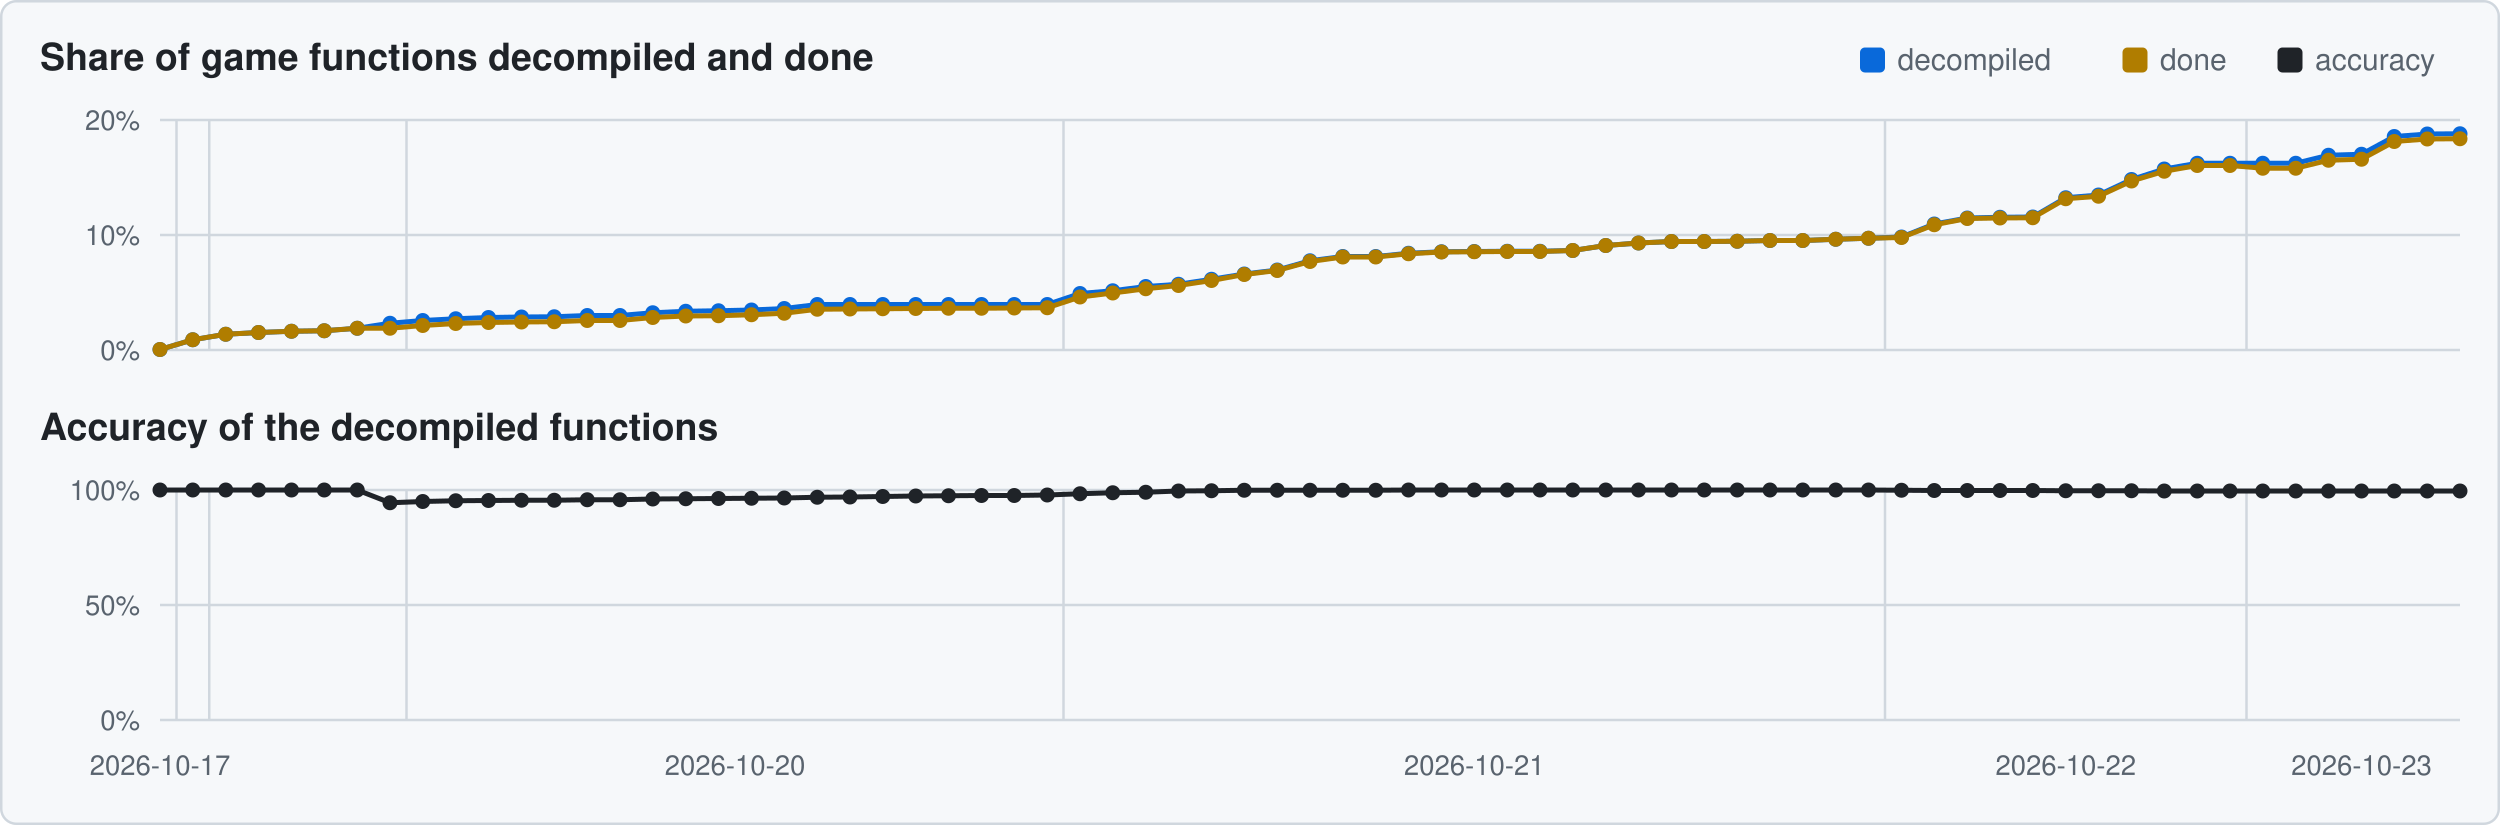
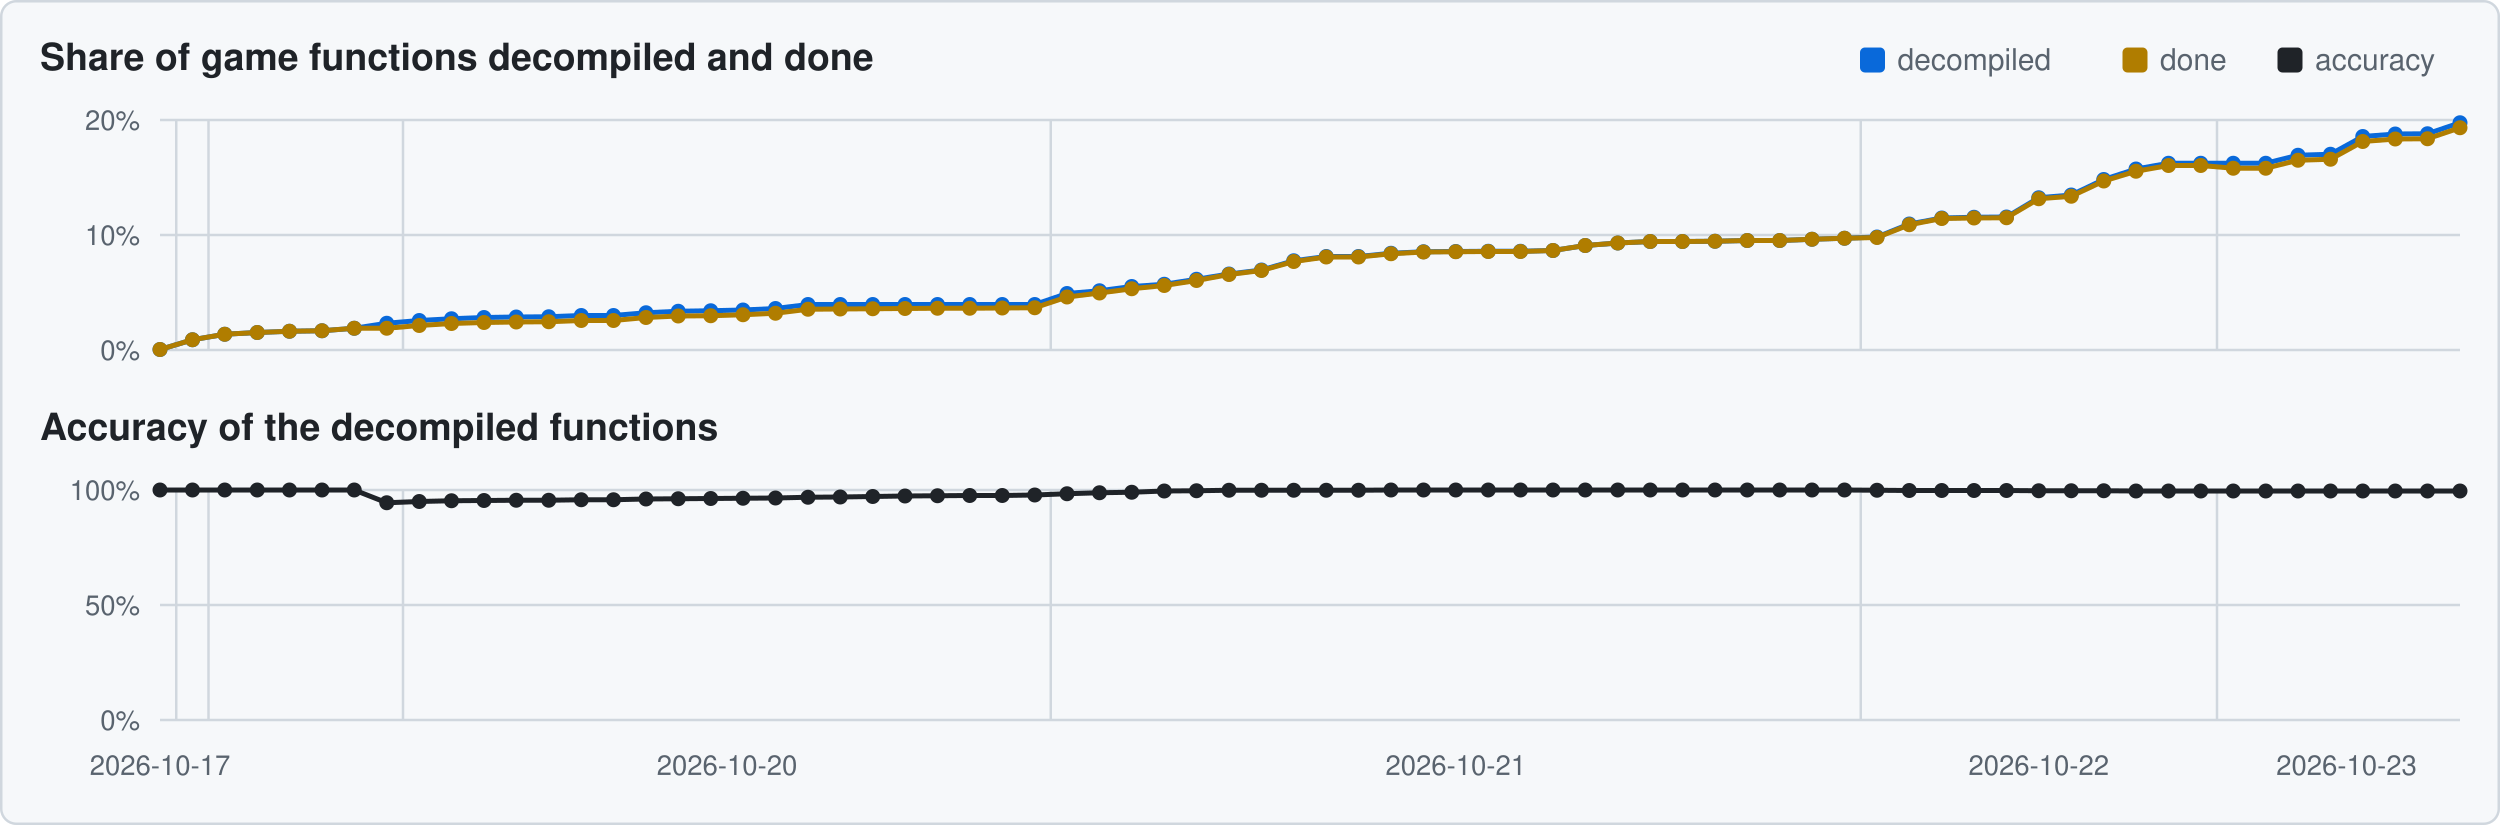
<svg xmlns="http://www.w3.org/2000/svg" viewBox="0 0 1000 330" width="1000" height="330">
  <rect x="0.5" y="0.5" width="999" height="329" rx="6" fill="#f6f8fa" stroke="#d0d7de" />
  <text x="16" y="28" font-family="Segoe UI,Helvetica,Arial,sans-serif" font-size="15" font-weight="600" fill="#1f2328">Share of game functions decompiled and done</text>
  <text x="16" y="176" font-family="Segoe UI,Helvetica,Arial,sans-serif" font-size="15" font-weight="600" fill="#1f2328">Accuracy of the decompiled functions</text>
  <rect x="911" y="19" width="10" height="10" rx="2" fill="#1f2328" />
  <text x="926" y="28" font-family="Segoe UI,Helvetica,Arial,sans-serif" font-size="12" fill="#59636e">accuracy</text>
  <rect x="849" y="19" width="10" height="10" rx="2" fill="#b07d00" />
  <text x="864" y="28" font-family="Segoe UI,Helvetica,Arial,sans-serif" font-size="12" fill="#59636e">done</text>
  <rect x="744" y="19" width="10" height="10" rx="2" fill="#0969da" />
  <text x="759" y="28" font-family="Segoe UI,Helvetica,Arial,sans-serif" font-size="12" fill="#59636e">decompiled</text>
  <line x1="64" y1="140.0" x2="984" y2="140.0" stroke="#d0d7de" stroke-width="1" />
  <text x="56" y="144.0" text-anchor="end" font-family="Segoe UI,Helvetica,Arial,sans-serif" font-size="11" fill="#59636e">0%</text>
  <line x1="64" y1="94.0" x2="984" y2="94.0" stroke="#d0d7de" stroke-width="1" />
  <text x="56" y="98.0" text-anchor="end" font-family="Segoe UI,Helvetica,Arial,sans-serif" font-size="11" fill="#59636e">10%</text>
  <line x1="64" y1="48.0" x2="984" y2="48.0" stroke="#d0d7de" stroke-width="1" />
  <text x="56" y="52.0" text-anchor="end" font-family="Segoe UI,Helvetica,Arial,sans-serif" font-size="11" fill="#59636e">20%</text>
-   <line x1="70.6" y1="48" x2="70.6" y2="140" stroke="#d0d7de" stroke-width="1" />
-   <line x1="83.7" y1="48" x2="83.7" y2="140" stroke="#d0d7de" stroke-width="1" />
-   <line x1="162.6" y1="48" x2="162.6" y2="140" stroke="#d0d7de" stroke-width="1" />
-   <line x1="425.4" y1="48" x2="425.4" y2="140" stroke="#d0d7de" stroke-width="1" />
-   <line x1="754.0" y1="48" x2="754.0" y2="140" stroke="#d0d7de" stroke-width="1" />
-   <line x1="898.6" y1="48" x2="898.6" y2="140" stroke="#d0d7de" stroke-width="1" />
-   <polyline points="64.0,139.8 77.1,135.9 90.3,133.7 103.4,133.0 116.6,132.5 129.7,132.3 142.9,131.3 156.0,129.3 169.1,128.2 182.3,127.5 195.4,127.0 208.6,126.8 221.7,126.7 234.9,126.2 248.0,126.2 261.1,125.1 274.3,124.5 287.4,124.3 300.6,124.0 313.7,123.4 326.9,121.8 340.0,121.8 353.1,121.8 366.3,121.8 379.4,121.8 392.6,121.8 405.7,121.8 418.9,121.8 432.0,117.4 445.1,116.3 458.3,114.6 471.4,113.7 484.6,111.7 497.7,109.6 510.9,108.0 524.0,104.3 537.1,102.6 550.3,102.6 563.4,101.3 576.6,100.7 589.7,100.6 602.9,100.5 616.0,100.5 629.1,100.2 642.3,98.2 655.4,97.2 668.6,96.6 681.7,96.6 694.9,96.5 708.0,96.2 721.1,96.2 734.3,95.7 747.4,95.3 760.6,94.8 773.7,89.6 786.9,87.2 800.0,86.9 813.1,86.8 826.3,79.1 839.4,78.0 852.6,71.8 865.7,67.6 878.9,65.3 892.0,65.3 905.1,65.3 918.3,65.3 931.4,62.1 944.6,61.7 957.7,54.6 970.9,53.6 984.0,53.5" fill="none" stroke="#0969da" stroke-width="2" />
+   <line x1="70.5" y1="48" x2="70.5" y2="140" stroke="#d0d7de" stroke-width="1" />
+   <line x1="83.4" y1="48" x2="83.4" y2="140" stroke="#d0d7de" stroke-width="1" />
+   <line x1="161.2" y1="48" x2="161.2" y2="140" stroke="#d0d7de" stroke-width="1" />
+   <line x1="420.3" y1="48" x2="420.3" y2="140" stroke="#d0d7de" stroke-width="1" />
+   <line x1="744.3" y1="48" x2="744.3" y2="140" stroke="#d0d7de" stroke-width="1" />
+   <line x1="886.8" y1="48" x2="886.8" y2="140" stroke="#d0d7de" stroke-width="1" />
+   <polyline points="64.0,139.8 77.0,135.9 89.9,133.7 102.9,133.0 115.8,132.5 128.8,132.3 141.7,131.3 154.7,129.3 167.7,128.2 180.6,127.5 193.6,127.0 206.5,126.8 219.5,126.7 232.5,126.2 245.4,126.2 258.4,125.1 271.3,124.5 284.3,124.3 297.2,124.0 310.2,123.4 323.2,121.8 336.1,121.8 349.1,121.8 362.0,121.8 375.0,121.8 387.9,121.8 400.9,121.8 413.9,121.8 426.8,117.4 439.8,116.3 452.7,114.6 465.7,113.7 478.6,111.7 491.6,109.6 504.6,108.0 517.5,104.3 530.5,102.6 543.4,102.6 556.4,101.3 569.4,100.7 582.3,100.6 595.3,100.5 608.2,100.5 621.2,100.2 634.1,98.2 647.1,97.2 660.1,96.6 673.0,96.6 686.0,96.5 698.9,96.2 711.9,96.2 724.8,95.7 737.8,95.3 750.8,94.8 763.7,89.6 776.7,87.2 789.6,86.9 802.6,86.8 815.5,79.1 828.5,78.0 841.5,71.8 854.4,67.6 867.4,65.3 880.3,65.3 893.3,65.3 906.3,65.3 919.2,62.1 932.2,61.7 945.1,54.6 958.1,53.6 971.0,53.5 984.0,49.1" fill="none" stroke="#0969da" stroke-width="2" />
  <circle cx="64.0" cy="139.8" r="3.0" fill="#0969da" />
-   <circle cx="77.1" cy="135.9" r="3.0" fill="#0969da" />
-   <circle cx="90.3" cy="133.7" r="3.0" fill="#0969da" />
-   <circle cx="103.4" cy="133.0" r="3.0" fill="#0969da" />
-   <circle cx="116.6" cy="132.5" r="3.0" fill="#0969da" />
-   <circle cx="129.7" cy="132.3" r="3.0" fill="#0969da" />
-   <circle cx="142.9" cy="131.3" r="3.0" fill="#0969da" />
-   <circle cx="156.0" cy="129.3" r="3.0" fill="#0969da" />
-   <circle cx="169.1" cy="128.2" r="3.0" fill="#0969da" />
-   <circle cx="182.3" cy="127.5" r="3.0" fill="#0969da" />
-   <circle cx="195.4" cy="127.0" r="3.0" fill="#0969da" />
-   <circle cx="208.6" cy="126.8" r="3.0" fill="#0969da" />
-   <circle cx="221.7" cy="126.7" r="3.0" fill="#0969da" />
-   <circle cx="234.9" cy="126.2" r="3.0" fill="#0969da" />
-   <circle cx="248.0" cy="126.2" r="3.0" fill="#0969da" />
-   <circle cx="261.1" cy="125.1" r="3.0" fill="#0969da" />
-   <circle cx="274.3" cy="124.5" r="3.0" fill="#0969da" />
-   <circle cx="287.4" cy="124.3" r="3.0" fill="#0969da" />
-   <circle cx="300.6" cy="124.0" r="3.0" fill="#0969da" />
-   <circle cx="313.7" cy="123.4" r="3.0" fill="#0969da" />
-   <circle cx="326.9" cy="121.8" r="3.0" fill="#0969da" />
-   <circle cx="340.0" cy="121.8" r="3.0" fill="#0969da" />
-   <circle cx="353.1" cy="121.8" r="3.0" fill="#0969da" />
-   <circle cx="366.3" cy="121.8" r="3.0" fill="#0969da" />
-   <circle cx="379.4" cy="121.8" r="3.0" fill="#0969da" />
-   <circle cx="392.6" cy="121.8" r="3.0" fill="#0969da" />
-   <circle cx="405.7" cy="121.8" r="3.0" fill="#0969da" />
-   <circle cx="418.9" cy="121.8" r="3.0" fill="#0969da" />
-   <circle cx="432.0" cy="117.4" r="3.0" fill="#0969da" />
-   <circle cx="445.1" cy="116.3" r="3.0" fill="#0969da" />
-   <circle cx="458.3" cy="114.6" r="3.0" fill="#0969da" />
-   <circle cx="471.4" cy="113.7" r="3.0" fill="#0969da" />
-   <circle cx="484.6" cy="111.7" r="3.0" fill="#0969da" />
-   <circle cx="497.7" cy="109.6" r="3.0" fill="#0969da" />
-   <circle cx="510.9" cy="108.0" r="3.0" fill="#0969da" />
-   <circle cx="524.0" cy="104.3" r="3.0" fill="#0969da" />
-   <circle cx="537.1" cy="102.6" r="3.0" fill="#0969da" />
-   <circle cx="550.3" cy="102.6" r="3.0" fill="#0969da" />
-   <circle cx="563.4" cy="101.3" r="3.0" fill="#0969da" />
-   <circle cx="576.6" cy="100.7" r="3.0" fill="#0969da" />
-   <circle cx="589.7" cy="100.6" r="3.0" fill="#0969da" />
-   <circle cx="602.9" cy="100.5" r="3.0" fill="#0969da" />
-   <circle cx="616.0" cy="100.5" r="3.0" fill="#0969da" />
-   <circle cx="629.1" cy="100.2" r="3.0" fill="#0969da" />
-   <circle cx="642.3" cy="98.2" r="3.0" fill="#0969da" />
-   <circle cx="655.4" cy="97.2" r="3.0" fill="#0969da" />
-   <circle cx="668.6" cy="96.6" r="3.0" fill="#0969da" />
-   <circle cx="681.7" cy="96.6" r="3.0" fill="#0969da" />
-   <circle cx="694.9" cy="96.5" r="3.0" fill="#0969da" />
-   <circle cx="708.0" cy="96.2" r="3.0" fill="#0969da" />
-   <circle cx="721.1" cy="96.2" r="3.0" fill="#0969da" />
-   <circle cx="734.3" cy="95.7" r="3.0" fill="#0969da" />
-   <circle cx="747.4" cy="95.3" r="3.0" fill="#0969da" />
-   <circle cx="760.6" cy="94.8" r="3.0" fill="#0969da" />
-   <circle cx="773.7" cy="89.6" r="3.0" fill="#0969da" />
-   <circle cx="786.9" cy="87.2" r="3.0" fill="#0969da" />
-   <circle cx="800.0" cy="86.9" r="3.0" fill="#0969da" />
-   <circle cx="813.1" cy="86.8" r="3.0" fill="#0969da" />
-   <circle cx="826.3" cy="79.1" r="3.0" fill="#0969da" />
-   <circle cx="839.4" cy="78.0" r="3.0" fill="#0969da" />
-   <circle cx="852.6" cy="71.8" r="3.0" fill="#0969da" />
-   <circle cx="865.7" cy="67.6" r="3.0" fill="#0969da" />
-   <circle cx="878.9" cy="65.3" r="3.0" fill="#0969da" />
-   <circle cx="892.0" cy="65.3" r="3.0" fill="#0969da" />
-   <circle cx="905.1" cy="65.3" r="3.0" fill="#0969da" />
-   <circle cx="918.3" cy="65.3" r="3.0" fill="#0969da" />
-   <circle cx="931.4" cy="62.1" r="3.0" fill="#0969da" />
-   <circle cx="944.6" cy="61.7" r="3.0" fill="#0969da" />
-   <circle cx="957.7" cy="54.6" r="3.0" fill="#0969da" />
-   <circle cx="970.9" cy="53.6" r="3.0" fill="#0969da" />
-   <circle cx="984.0" cy="53.5" r="3.0" fill="#0969da" />
-   <polyline points="64.0,139.8 77.1,135.9 90.3,133.7 103.4,133.0 116.6,132.5 129.7,132.3 142.9,131.3 156.0,131.3 169.1,130.2 182.3,129.4 195.4,129.0 208.6,128.8 221.7,128.7 234.9,128.2 248.0,128.2 261.1,127.0 274.3,126.4 287.4,126.3 300.6,125.9 313.7,125.3 326.9,123.7 340.0,123.6 353.1,123.5 366.3,123.4 379.4,123.3 392.6,123.3 405.7,123.2 418.9,123.1 432.0,118.8 445.1,117.2 458.3,115.5 471.4,114.2 484.6,112.2 497.7,109.8 510.9,108.2 524.0,104.6 537.1,102.8 550.3,102.8 563.4,101.5 576.6,100.8 589.7,100.7 602.9,100.6 616.0,100.6 629.1,100.2 642.3,98.2 655.4,97.2 668.6,96.6 681.7,96.6 694.9,96.5 708.0,96.2 721.1,96.2 734.3,95.7 747.4,95.3 760.6,95.0 773.7,89.9 786.9,87.4 800.0,87.2 813.1,87.1 826.3,79.5 839.4,78.5 852.6,72.4 865.7,68.5 878.9,66.2 892.0,66.2 905.1,67.3 918.3,67.3 931.4,64.1 944.6,63.7 957.7,56.6 970.9,55.6 984.0,55.5" fill="none" stroke="#b07d00" stroke-width="2" />
+   <circle cx="77.0" cy="135.9" r="3.0" fill="#0969da" />
+   <circle cx="89.9" cy="133.7" r="3.0" fill="#0969da" />
+   <circle cx="102.9" cy="133.0" r="3.0" fill="#0969da" />
+   <circle cx="115.8" cy="132.5" r="3.0" fill="#0969da" />
+   <circle cx="128.8" cy="132.3" r="3.0" fill="#0969da" />
+   <circle cx="141.7" cy="131.3" r="3.0" fill="#0969da" />
+   <circle cx="154.7" cy="129.3" r="3.0" fill="#0969da" />
+   <circle cx="167.7" cy="128.2" r="3.0" fill="#0969da" />
+   <circle cx="180.6" cy="127.5" r="3.0" fill="#0969da" />
+   <circle cx="193.6" cy="127.0" r="3.0" fill="#0969da" />
+   <circle cx="206.5" cy="126.8" r="3.0" fill="#0969da" />
+   <circle cx="219.5" cy="126.7" r="3.0" fill="#0969da" />
+   <circle cx="232.5" cy="126.2" r="3.0" fill="#0969da" />
+   <circle cx="245.4" cy="126.2" r="3.0" fill="#0969da" />
+   <circle cx="258.4" cy="125.1" r="3.0" fill="#0969da" />
+   <circle cx="271.3" cy="124.5" r="3.0" fill="#0969da" />
+   <circle cx="284.3" cy="124.3" r="3.0" fill="#0969da" />
+   <circle cx="297.2" cy="124.0" r="3.0" fill="#0969da" />
+   <circle cx="310.2" cy="123.4" r="3.0" fill="#0969da" />
+   <circle cx="323.2" cy="121.8" r="3.0" fill="#0969da" />
+   <circle cx="336.1" cy="121.8" r="3.0" fill="#0969da" />
+   <circle cx="349.1" cy="121.8" r="3.0" fill="#0969da" />
+   <circle cx="362.0" cy="121.8" r="3.0" fill="#0969da" />
+   <circle cx="375.0" cy="121.8" r="3.0" fill="#0969da" />
+   <circle cx="387.9" cy="121.8" r="3.0" fill="#0969da" />
+   <circle cx="400.9" cy="121.8" r="3.0" fill="#0969da" />
+   <circle cx="413.9" cy="121.8" r="3.0" fill="#0969da" />
+   <circle cx="426.8" cy="117.4" r="3.0" fill="#0969da" />
+   <circle cx="439.8" cy="116.3" r="3.0" fill="#0969da" />
+   <circle cx="452.7" cy="114.6" r="3.0" fill="#0969da" />
+   <circle cx="465.7" cy="113.7" r="3.0" fill="#0969da" />
+   <circle cx="478.6" cy="111.7" r="3.0" fill="#0969da" />
+   <circle cx="491.6" cy="109.6" r="3.0" fill="#0969da" />
+   <circle cx="504.6" cy="108.0" r="3.0" fill="#0969da" />
+   <circle cx="517.5" cy="104.3" r="3.0" fill="#0969da" />
+   <circle cx="530.5" cy="102.6" r="3.0" fill="#0969da" />
+   <circle cx="543.4" cy="102.6" r="3.0" fill="#0969da" />
+   <circle cx="556.4" cy="101.3" r="3.0" fill="#0969da" />
+   <circle cx="569.4" cy="100.7" r="3.0" fill="#0969da" />
+   <circle cx="582.3" cy="100.6" r="3.0" fill="#0969da" />
+   <circle cx="595.3" cy="100.5" r="3.0" fill="#0969da" />
+   <circle cx="608.2" cy="100.5" r="3.0" fill="#0969da" />
+   <circle cx="621.2" cy="100.2" r="3.0" fill="#0969da" />
+   <circle cx="634.1" cy="98.2" r="3.0" fill="#0969da" />
+   <circle cx="647.1" cy="97.2" r="3.0" fill="#0969da" />
+   <circle cx="660.1" cy="96.6" r="3.0" fill="#0969da" />
+   <circle cx="673.0" cy="96.6" r="3.0" fill="#0969da" />
+   <circle cx="686.0" cy="96.5" r="3.0" fill="#0969da" />
+   <circle cx="698.9" cy="96.2" r="3.0" fill="#0969da" />
+   <circle cx="711.9" cy="96.2" r="3.0" fill="#0969da" />
+   <circle cx="724.8" cy="95.7" r="3.0" fill="#0969da" />
+   <circle cx="737.8" cy="95.3" r="3.0" fill="#0969da" />
+   <circle cx="750.8" cy="94.8" r="3.0" fill="#0969da" />
+   <circle cx="763.7" cy="89.6" r="3.0" fill="#0969da" />
+   <circle cx="776.7" cy="87.2" r="3.0" fill="#0969da" />
+   <circle cx="789.6" cy="86.9" r="3.0" fill="#0969da" />
+   <circle cx="802.6" cy="86.8" r="3.0" fill="#0969da" />
+   <circle cx="815.5" cy="79.1" r="3.0" fill="#0969da" />
+   <circle cx="828.5" cy="78.0" r="3.0" fill="#0969da" />
+   <circle cx="841.5" cy="71.8" r="3.0" fill="#0969da" />
+   <circle cx="854.4" cy="67.6" r="3.0" fill="#0969da" />
+   <circle cx="867.4" cy="65.3" r="3.0" fill="#0969da" />
+   <circle cx="880.3" cy="65.3" r="3.0" fill="#0969da" />
+   <circle cx="893.3" cy="65.3" r="3.0" fill="#0969da" />
+   <circle cx="906.3" cy="65.3" r="3.0" fill="#0969da" />
+   <circle cx="919.2" cy="62.1" r="3.0" fill="#0969da" />
+   <circle cx="932.2" cy="61.7" r="3.0" fill="#0969da" />
+   <circle cx="945.1" cy="54.6" r="3.0" fill="#0969da" />
+   <circle cx="958.1" cy="53.6" r="3.0" fill="#0969da" />
+   <circle cx="971.0" cy="53.5" r="3.0" fill="#0969da" />
+   <circle cx="984.0" cy="49.1" r="3.0" fill="#0969da" />
+   <polyline points="64.0,139.8 77.0,135.9 89.9,133.7 102.9,133.0 115.8,132.5 128.8,132.3 141.7,131.3 154.7,131.3 167.7,130.2 180.6,129.4 193.6,129.0 206.5,128.8 219.5,128.7 232.5,128.2 245.4,128.2 258.4,127.0 271.3,126.4 284.3,126.3 297.2,125.9 310.2,125.3 323.2,123.7 336.1,123.6 349.1,123.5 362.0,123.4 375.0,123.3 387.9,123.3 400.9,123.2 413.9,123.1 426.8,118.8 439.8,117.2 452.7,115.5 465.7,114.2 478.6,112.2 491.6,109.8 504.6,108.2 517.5,104.6 530.5,102.8 543.4,102.8 556.4,101.5 569.4,100.8 582.3,100.7 595.3,100.6 608.2,100.6 621.2,100.2 634.1,98.2 647.1,97.2 660.1,96.6 673.0,96.6 686.0,96.5 698.9,96.2 711.9,96.2 724.8,95.7 737.8,95.3 750.8,95.0 763.7,89.9 776.7,87.4 789.6,87.2 802.6,87.1 815.5,79.5 828.5,78.5 841.5,72.4 854.4,68.5 867.4,66.2 880.3,66.2 893.3,67.3 906.3,67.3 919.2,64.1 932.2,63.7 945.1,56.6 958.1,55.6 971.0,55.5 984.0,51.1" fill="none" stroke="#b07d00" stroke-width="2" />
  <circle cx="64.0" cy="139.8" r="3.0" fill="#b07d00" />
-   <circle cx="77.1" cy="135.9" r="3.0" fill="#b07d00" />
-   <circle cx="90.3" cy="133.7" r="3.0" fill="#b07d00" />
-   <circle cx="103.4" cy="133.0" r="3.0" fill="#b07d00" />
-   <circle cx="116.6" cy="132.5" r="3.0" fill="#b07d00" />
-   <circle cx="129.7" cy="132.3" r="3.0" fill="#b07d00" />
-   <circle cx="142.9" cy="131.3" r="3.0" fill="#b07d00" />
-   <circle cx="156.0" cy="131.3" r="3.0" fill="#b07d00" />
-   <circle cx="169.1" cy="130.2" r="3.0" fill="#b07d00" />
-   <circle cx="182.3" cy="129.4" r="3.0" fill="#b07d00" />
-   <circle cx="195.4" cy="129.0" r="3.0" fill="#b07d00" />
-   <circle cx="208.6" cy="128.8" r="3.0" fill="#b07d00" />
-   <circle cx="221.7" cy="128.7" r="3.0" fill="#b07d00" />
-   <circle cx="234.9" cy="128.2" r="3.0" fill="#b07d00" />
-   <circle cx="248.0" cy="128.2" r="3.0" fill="#b07d00" />
-   <circle cx="261.1" cy="127.0" r="3.0" fill="#b07d00" />
-   <circle cx="274.3" cy="126.4" r="3.0" fill="#b07d00" />
-   <circle cx="287.4" cy="126.3" r="3.0" fill="#b07d00" />
-   <circle cx="300.6" cy="125.9" r="3.0" fill="#b07d00" />
-   <circle cx="313.7" cy="125.3" r="3.0" fill="#b07d00" />
-   <circle cx="326.9" cy="123.7" r="3.0" fill="#b07d00" />
-   <circle cx="340.0" cy="123.6" r="3.0" fill="#b07d00" />
-   <circle cx="353.1" cy="123.5" r="3.0" fill="#b07d00" />
-   <circle cx="366.3" cy="123.4" r="3.0" fill="#b07d00" />
-   <circle cx="379.4" cy="123.3" r="3.0" fill="#b07d00" />
-   <circle cx="392.6" cy="123.3" r="3.0" fill="#b07d00" />
-   <circle cx="405.7" cy="123.2" r="3.0" fill="#b07d00" />
-   <circle cx="418.9" cy="123.1" r="3.0" fill="#b07d00" />
-   <circle cx="432.0" cy="118.8" r="3.0" fill="#b07d00" />
-   <circle cx="445.1" cy="117.2" r="3.0" fill="#b07d00" />
-   <circle cx="458.3" cy="115.5" r="3.0" fill="#b07d00" />
-   <circle cx="471.4" cy="114.2" r="3.0" fill="#b07d00" />
-   <circle cx="484.6" cy="112.2" r="3.0" fill="#b07d00" />
-   <circle cx="497.7" cy="109.8" r="3.0" fill="#b07d00" />
-   <circle cx="510.9" cy="108.2" r="3.0" fill="#b07d00" />
-   <circle cx="524.0" cy="104.6" r="3.0" fill="#b07d00" />
-   <circle cx="537.1" cy="102.8" r="3.0" fill="#b07d00" />
-   <circle cx="550.3" cy="102.8" r="3.0" fill="#b07d00" />
-   <circle cx="563.4" cy="101.5" r="3.0" fill="#b07d00" />
-   <circle cx="576.6" cy="100.8" r="3.0" fill="#b07d00" />
-   <circle cx="589.7" cy="100.7" r="3.0" fill="#b07d00" />
-   <circle cx="602.9" cy="100.6" r="3.0" fill="#b07d00" />
-   <circle cx="616.0" cy="100.6" r="3.0" fill="#b07d00" />
-   <circle cx="629.1" cy="100.2" r="3.0" fill="#b07d00" />
-   <circle cx="642.3" cy="98.2" r="3.0" fill="#b07d00" />
-   <circle cx="655.4" cy="97.2" r="3.0" fill="#b07d00" />
-   <circle cx="668.6" cy="96.6" r="3.0" fill="#b07d00" />
-   <circle cx="681.7" cy="96.6" r="3.0" fill="#b07d00" />
-   <circle cx="694.9" cy="96.5" r="3.0" fill="#b07d00" />
-   <circle cx="708.0" cy="96.2" r="3.0" fill="#b07d00" />
-   <circle cx="721.1" cy="96.2" r="3.0" fill="#b07d00" />
-   <circle cx="734.3" cy="95.7" r="3.0" fill="#b07d00" />
-   <circle cx="747.4" cy="95.3" r="3.0" fill="#b07d00" />
-   <circle cx="760.6" cy="95.0" r="3.0" fill="#b07d00" />
-   <circle cx="773.7" cy="89.9" r="3.0" fill="#b07d00" />
-   <circle cx="786.9" cy="87.4" r="3.0" fill="#b07d00" />
-   <circle cx="800.0" cy="87.2" r="3.0" fill="#b07d00" />
-   <circle cx="813.1" cy="87.1" r="3.0" fill="#b07d00" />
-   <circle cx="826.3" cy="79.5" r="3.0" fill="#b07d00" />
-   <circle cx="839.4" cy="78.5" r="3.0" fill="#b07d00" />
-   <circle cx="852.6" cy="72.4" r="3.0" fill="#b07d00" />
-   <circle cx="865.7" cy="68.5" r="3.0" fill="#b07d00" />
-   <circle cx="878.9" cy="66.2" r="3.0" fill="#b07d00" />
-   <circle cx="892.0" cy="66.2" r="3.0" fill="#b07d00" />
-   <circle cx="905.1" cy="67.3" r="3.0" fill="#b07d00" />
-   <circle cx="918.3" cy="67.3" r="3.0" fill="#b07d00" />
-   <circle cx="931.4" cy="64.1" r="3.0" fill="#b07d00" />
-   <circle cx="944.6" cy="63.7" r="3.0" fill="#b07d00" />
-   <circle cx="957.7" cy="56.6" r="3.0" fill="#b07d00" />
-   <circle cx="970.9" cy="55.6" r="3.0" fill="#b07d00" />
-   <circle cx="984.0" cy="55.5" r="3.0" fill="#b07d00" />
+   <circle cx="77.0" cy="135.9" r="3.0" fill="#b07d00" />
+   <circle cx="89.9" cy="133.7" r="3.0" fill="#b07d00" />
+   <circle cx="102.9" cy="133.0" r="3.0" fill="#b07d00" />
+   <circle cx="115.8" cy="132.5" r="3.0" fill="#b07d00" />
+   <circle cx="128.8" cy="132.3" r="3.0" fill="#b07d00" />
+   <circle cx="141.7" cy="131.3" r="3.0" fill="#b07d00" />
+   <circle cx="154.7" cy="131.3" r="3.0" fill="#b07d00" />
+   <circle cx="167.7" cy="130.2" r="3.0" fill="#b07d00" />
+   <circle cx="180.6" cy="129.4" r="3.0" fill="#b07d00" />
+   <circle cx="193.6" cy="129.0" r="3.0" fill="#b07d00" />
+   <circle cx="206.5" cy="128.8" r="3.0" fill="#b07d00" />
+   <circle cx="219.5" cy="128.7" r="3.0" fill="#b07d00" />
+   <circle cx="232.5" cy="128.2" r="3.0" fill="#b07d00" />
+   <circle cx="245.4" cy="128.2" r="3.0" fill="#b07d00" />
+   <circle cx="258.4" cy="127.0" r="3.0" fill="#b07d00" />
+   <circle cx="271.3" cy="126.4" r="3.0" fill="#b07d00" />
+   <circle cx="284.3" cy="126.3" r="3.0" fill="#b07d00" />
+   <circle cx="297.2" cy="125.9" r="3.0" fill="#b07d00" />
+   <circle cx="310.2" cy="125.3" r="3.0" fill="#b07d00" />
+   <circle cx="323.2" cy="123.7" r="3.0" fill="#b07d00" />
+   <circle cx="336.1" cy="123.6" r="3.0" fill="#b07d00" />
+   <circle cx="349.1" cy="123.5" r="3.0" fill="#b07d00" />
+   <circle cx="362.0" cy="123.4" r="3.0" fill="#b07d00" />
+   <circle cx="375.0" cy="123.3" r="3.0" fill="#b07d00" />
+   <circle cx="387.9" cy="123.3" r="3.0" fill="#b07d00" />
+   <circle cx="400.9" cy="123.2" r="3.0" fill="#b07d00" />
+   <circle cx="413.9" cy="123.1" r="3.0" fill="#b07d00" />
+   <circle cx="426.8" cy="118.8" r="3.0" fill="#b07d00" />
+   <circle cx="439.8" cy="117.2" r="3.0" fill="#b07d00" />
+   <circle cx="452.7" cy="115.5" r="3.0" fill="#b07d00" />
+   <circle cx="465.7" cy="114.2" r="3.0" fill="#b07d00" />
+   <circle cx="478.6" cy="112.2" r="3.0" fill="#b07d00" />
+   <circle cx="491.6" cy="109.8" r="3.0" fill="#b07d00" />
+   <circle cx="504.6" cy="108.2" r="3.0" fill="#b07d00" />
+   <circle cx="517.5" cy="104.6" r="3.0" fill="#b07d00" />
+   <circle cx="530.5" cy="102.8" r="3.0" fill="#b07d00" />
+   <circle cx="543.4" cy="102.8" r="3.0" fill="#b07d00" />
+   <circle cx="556.4" cy="101.5" r="3.0" fill="#b07d00" />
+   <circle cx="569.4" cy="100.8" r="3.0" fill="#b07d00" />
+   <circle cx="582.3" cy="100.7" r="3.0" fill="#b07d00" />
+   <circle cx="595.3" cy="100.6" r="3.0" fill="#b07d00" />
+   <circle cx="608.2" cy="100.6" r="3.0" fill="#b07d00" />
+   <circle cx="621.2" cy="100.2" r="3.0" fill="#b07d00" />
+   <circle cx="634.1" cy="98.2" r="3.0" fill="#b07d00" />
+   <circle cx="647.1" cy="97.2" r="3.0" fill="#b07d00" />
+   <circle cx="660.1" cy="96.6" r="3.0" fill="#b07d00" />
+   <circle cx="673.0" cy="96.6" r="3.0" fill="#b07d00" />
+   <circle cx="686.0" cy="96.5" r="3.0" fill="#b07d00" />
+   <circle cx="698.9" cy="96.2" r="3.0" fill="#b07d00" />
+   <circle cx="711.9" cy="96.2" r="3.0" fill="#b07d00" />
+   <circle cx="724.8" cy="95.7" r="3.0" fill="#b07d00" />
+   <circle cx="737.8" cy="95.3" r="3.0" fill="#b07d00" />
+   <circle cx="750.8" cy="95.0" r="3.0" fill="#b07d00" />
+   <circle cx="763.7" cy="89.9" r="3.0" fill="#b07d00" />
+   <circle cx="776.7" cy="87.4" r="3.0" fill="#b07d00" />
+   <circle cx="789.6" cy="87.2" r="3.0" fill="#b07d00" />
+   <circle cx="802.6" cy="87.1" r="3.0" fill="#b07d00" />
+   <circle cx="815.5" cy="79.5" r="3.0" fill="#b07d00" />
+   <circle cx="828.5" cy="78.5" r="3.0" fill="#b07d00" />
+   <circle cx="841.5" cy="72.4" r="3.0" fill="#b07d00" />
+   <circle cx="854.4" cy="68.5" r="3.0" fill="#b07d00" />
+   <circle cx="867.4" cy="66.2" r="3.0" fill="#b07d00" />
+   <circle cx="880.3" cy="66.2" r="3.0" fill="#b07d00" />
+   <circle cx="893.3" cy="67.3" r="3.0" fill="#b07d00" />
+   <circle cx="906.3" cy="67.3" r="3.0" fill="#b07d00" />
+   <circle cx="919.2" cy="64.1" r="3.0" fill="#b07d00" />
+   <circle cx="932.2" cy="63.7" r="3.0" fill="#b07d00" />
+   <circle cx="945.1" cy="56.6" r="3.0" fill="#b07d00" />
+   <circle cx="958.1" cy="55.6" r="3.0" fill="#b07d00" />
+   <circle cx="971.0" cy="55.5" r="3.0" fill="#b07d00" />
+   <circle cx="984.0" cy="51.1" r="3.0" fill="#b07d00" />
  <line x1="64" y1="288.0" x2="984" y2="288.0" stroke="#d0d7de" stroke-width="1" />
  <text x="56" y="292.0" text-anchor="end" font-family="Segoe UI,Helvetica,Arial,sans-serif" font-size="11" fill="#59636e">0%</text>
  <line x1="64" y1="242.0" x2="984" y2="242.0" stroke="#d0d7de" stroke-width="1" />
  <text x="56" y="246.0" text-anchor="end" font-family="Segoe UI,Helvetica,Arial,sans-serif" font-size="11" fill="#59636e">50%</text>
  <line x1="64" y1="196.0" x2="984" y2="196.0" stroke="#d0d7de" stroke-width="1" />
  <text x="56" y="200.0" text-anchor="end" font-family="Segoe UI,Helvetica,Arial,sans-serif" font-size="11" fill="#59636e">100%</text>
-   <line x1="70.6" y1="196" x2="70.6" y2="288" stroke="#d0d7de" stroke-width="1" />
-   <line x1="83.7" y1="196" x2="83.7" y2="288" stroke="#d0d7de" stroke-width="1" />
-   <line x1="162.6" y1="196" x2="162.6" y2="288" stroke="#d0d7de" stroke-width="1" />
-   <line x1="425.4" y1="196" x2="425.4" y2="288" stroke="#d0d7de" stroke-width="1" />
-   <line x1="754.0" y1="196" x2="754.0" y2="288" stroke="#d0d7de" stroke-width="1" />
-   <line x1="898.6" y1="196" x2="898.6" y2="288" stroke="#d0d7de" stroke-width="1" />
-   <polyline points="64.0,196.0 77.1,196.0 90.3,196.0 103.4,196.0 116.6,196.0 129.7,196.0 142.9,196.0 156.0,201.1 169.1,200.6 182.3,200.3 195.4,200.2 208.6,200.1 221.7,200.1 234.9,199.9 248.0,199.9 261.1,199.6 274.3,199.5 287.4,199.4 300.6,199.3 313.7,199.2 326.9,198.9 340.0,198.8 353.1,198.6 366.3,198.4 379.4,198.3 392.6,198.2 405.7,198.2 418.9,198.0 432.0,197.5 445.1,197.1 458.3,196.9 471.4,196.4 484.6,196.3 497.7,196.1 510.9,196.1 524.0,196.1 537.1,196.1 550.3,196.1 563.4,196.0 576.6,196.0 589.7,196.0 602.9,196.0 616.0,196.0 629.1,196.0 642.3,196.0 655.4,196.0 668.6,196.0 681.7,196.0 694.9,196.0 708.0,196.0 721.1,196.0 734.3,196.0 747.4,196.0 760.6,196.1 773.7,196.2 786.9,196.2 800.0,196.2 813.1,196.2 826.3,196.3 839.4,196.3 852.6,196.3 865.7,196.4 878.9,196.4 892.0,196.4 905.1,196.4 918.3,196.4 931.4,196.4 944.6,196.4 957.7,196.4 970.9,196.4 984.0,196.4" fill="none" stroke="#1f2328" stroke-width="2" />
+   <line x1="70.5" y1="196" x2="70.5" y2="288" stroke="#d0d7de" stroke-width="1" />
+   <line x1="83.4" y1="196" x2="83.4" y2="288" stroke="#d0d7de" stroke-width="1" />
+   <line x1="161.2" y1="196" x2="161.2" y2="288" stroke="#d0d7de" stroke-width="1" />
+   <line x1="420.3" y1="196" x2="420.3" y2="288" stroke="#d0d7de" stroke-width="1" />
+   <line x1="744.3" y1="196" x2="744.3" y2="288" stroke="#d0d7de" stroke-width="1" />
+   <line x1="886.8" y1="196" x2="886.8" y2="288" stroke="#d0d7de" stroke-width="1" />
+   <polyline points="64.0,196.0 77.0,196.0 89.9,196.0 102.9,196.0 115.8,196.0 128.8,196.0 141.7,196.0 154.7,201.1 167.7,200.6 180.6,200.3 193.6,200.2 206.5,200.1 219.5,200.1 232.5,199.9 245.4,199.9 258.4,199.6 271.3,199.5 284.3,199.4 297.2,199.3 310.2,199.2 323.2,198.9 336.1,198.8 349.1,198.6 362.0,198.4 375.0,198.3 387.9,198.2 400.9,198.2 413.9,198.0 426.8,197.5 439.8,197.1 452.7,196.9 465.7,196.4 478.6,196.3 491.6,196.1 504.6,196.1 517.5,196.1 530.5,196.1 543.4,196.1 556.4,196.0 569.4,196.0 582.3,196.0 595.3,196.0 608.2,196.0 621.2,196.0 634.1,196.0 647.1,196.0 660.1,196.0 673.0,196.0 686.0,196.0 698.9,196.0 711.9,196.0 724.8,196.0 737.8,196.0 750.8,196.1 763.7,196.2 776.7,196.2 789.6,196.2 802.6,196.2 815.5,196.3 828.5,196.3 841.5,196.3 854.4,196.4 867.4,196.4 880.3,196.4 893.3,196.4 906.3,196.4 919.2,196.4 932.2,196.4 945.1,196.4 958.1,196.4 971.0,196.4 984.0,196.4" fill="none" stroke="#1f2328" stroke-width="2" />
  <circle cx="64.0" cy="196.0" r="3.0" fill="#1f2328" />
-   <circle cx="77.1" cy="196.0" r="3.0" fill="#1f2328" />
-   <circle cx="90.3" cy="196.0" r="3.0" fill="#1f2328" />
-   <circle cx="103.4" cy="196.0" r="3.0" fill="#1f2328" />
-   <circle cx="116.6" cy="196.0" r="3.0" fill="#1f2328" />
-   <circle cx="129.7" cy="196.0" r="3.0" fill="#1f2328" />
-   <circle cx="142.9" cy="196.0" r="3.0" fill="#1f2328" />
-   <circle cx="156.0" cy="201.1" r="3.0" fill="#1f2328" />
-   <circle cx="169.1" cy="200.6" r="3.0" fill="#1f2328" />
-   <circle cx="182.3" cy="200.3" r="3.0" fill="#1f2328" />
-   <circle cx="195.4" cy="200.2" r="3.0" fill="#1f2328" />
-   <circle cx="208.6" cy="200.1" r="3.0" fill="#1f2328" />
-   <circle cx="221.7" cy="200.1" r="3.0" fill="#1f2328" />
-   <circle cx="234.9" cy="199.9" r="3.0" fill="#1f2328" />
-   <circle cx="248.0" cy="199.9" r="3.0" fill="#1f2328" />
-   <circle cx="261.1" cy="199.6" r="3.0" fill="#1f2328" />
-   <circle cx="274.3" cy="199.5" r="3.0" fill="#1f2328" />
-   <circle cx="287.4" cy="199.4" r="3.0" fill="#1f2328" />
-   <circle cx="300.6" cy="199.3" r="3.0" fill="#1f2328" />
-   <circle cx="313.7" cy="199.2" r="3.0" fill="#1f2328" />
-   <circle cx="326.9" cy="198.9" r="3.0" fill="#1f2328" />
-   <circle cx="340.0" cy="198.8" r="3.0" fill="#1f2328" />
-   <circle cx="353.1" cy="198.6" r="3.0" fill="#1f2328" />
-   <circle cx="366.3" cy="198.4" r="3.0" fill="#1f2328" />
-   <circle cx="379.4" cy="198.3" r="3.0" fill="#1f2328" />
-   <circle cx="392.6" cy="198.2" r="3.0" fill="#1f2328" />
-   <circle cx="405.7" cy="198.2" r="3.0" fill="#1f2328" />
-   <circle cx="418.9" cy="198.0" r="3.0" fill="#1f2328" />
-   <circle cx="432.0" cy="197.5" r="3.0" fill="#1f2328" />
-   <circle cx="445.1" cy="197.1" r="3.0" fill="#1f2328" />
-   <circle cx="458.3" cy="196.9" r="3.0" fill="#1f2328" />
-   <circle cx="471.4" cy="196.4" r="3.0" fill="#1f2328" />
-   <circle cx="484.6" cy="196.3" r="3.0" fill="#1f2328" />
-   <circle cx="497.7" cy="196.1" r="3.0" fill="#1f2328" />
-   <circle cx="510.9" cy="196.1" r="3.0" fill="#1f2328" />
-   <circle cx="524.0" cy="196.1" r="3.0" fill="#1f2328" />
-   <circle cx="537.1" cy="196.1" r="3.0" fill="#1f2328" />
-   <circle cx="550.3" cy="196.1" r="3.0" fill="#1f2328" />
-   <circle cx="563.4" cy="196.0" r="3.0" fill="#1f2328" />
-   <circle cx="576.6" cy="196.0" r="3.0" fill="#1f2328" />
-   <circle cx="589.7" cy="196.0" r="3.0" fill="#1f2328" />
-   <circle cx="602.9" cy="196.0" r="3.0" fill="#1f2328" />
-   <circle cx="616.0" cy="196.0" r="3.0" fill="#1f2328" />
-   <circle cx="629.1" cy="196.0" r="3.0" fill="#1f2328" />
-   <circle cx="642.3" cy="196.0" r="3.0" fill="#1f2328" />
-   <circle cx="655.4" cy="196.0" r="3.0" fill="#1f2328" />
-   <circle cx="668.6" cy="196.0" r="3.0" fill="#1f2328" />
-   <circle cx="681.7" cy="196.0" r="3.0" fill="#1f2328" />
-   <circle cx="694.9" cy="196.0" r="3.0" fill="#1f2328" />
-   <circle cx="708.0" cy="196.0" r="3.0" fill="#1f2328" />
-   <circle cx="721.1" cy="196.0" r="3.0" fill="#1f2328" />
-   <circle cx="734.3" cy="196.0" r="3.0" fill="#1f2328" />
-   <circle cx="747.4" cy="196.0" r="3.0" fill="#1f2328" />
-   <circle cx="760.6" cy="196.1" r="3.0" fill="#1f2328" />
-   <circle cx="773.7" cy="196.2" r="3.0" fill="#1f2328" />
-   <circle cx="786.9" cy="196.2" r="3.0" fill="#1f2328" />
-   <circle cx="800.0" cy="196.2" r="3.0" fill="#1f2328" />
-   <circle cx="813.1" cy="196.2" r="3.0" fill="#1f2328" />
-   <circle cx="826.3" cy="196.3" r="3.0" fill="#1f2328" />
-   <circle cx="839.4" cy="196.3" r="3.0" fill="#1f2328" />
-   <circle cx="852.6" cy="196.3" r="3.0" fill="#1f2328" />
-   <circle cx="865.7" cy="196.4" r="3.0" fill="#1f2328" />
-   <circle cx="878.9" cy="196.4" r="3.0" fill="#1f2328" />
-   <circle cx="892.0" cy="196.4" r="3.0" fill="#1f2328" />
-   <circle cx="905.1" cy="196.4" r="3.0" fill="#1f2328" />
-   <circle cx="918.3" cy="196.4" r="3.0" fill="#1f2328" />
-   <circle cx="931.4" cy="196.4" r="3.0" fill="#1f2328" />
-   <circle cx="944.6" cy="196.4" r="3.0" fill="#1f2328" />
-   <circle cx="957.7" cy="196.4" r="3.0" fill="#1f2328" />
-   <circle cx="970.9" cy="196.4" r="3.0" fill="#1f2328" />
+   <circle cx="77.0" cy="196.0" r="3.0" fill="#1f2328" />
+   <circle cx="89.9" cy="196.0" r="3.0" fill="#1f2328" />
+   <circle cx="102.9" cy="196.0" r="3.0" fill="#1f2328" />
+   <circle cx="115.8" cy="196.0" r="3.0" fill="#1f2328" />
+   <circle cx="128.8" cy="196.0" r="3.0" fill="#1f2328" />
+   <circle cx="141.7" cy="196.0" r="3.0" fill="#1f2328" />
+   <circle cx="154.7" cy="201.1" r="3.0" fill="#1f2328" />
+   <circle cx="167.7" cy="200.6" r="3.0" fill="#1f2328" />
+   <circle cx="180.6" cy="200.3" r="3.0" fill="#1f2328" />
+   <circle cx="193.6" cy="200.2" r="3.0" fill="#1f2328" />
+   <circle cx="206.5" cy="200.1" r="3.0" fill="#1f2328" />
+   <circle cx="219.5" cy="200.1" r="3.0" fill="#1f2328" />
+   <circle cx="232.5" cy="199.9" r="3.0" fill="#1f2328" />
+   <circle cx="245.4" cy="199.9" r="3.0" fill="#1f2328" />
+   <circle cx="258.4" cy="199.6" r="3.0" fill="#1f2328" />
+   <circle cx="271.3" cy="199.5" r="3.0" fill="#1f2328" />
+   <circle cx="284.3" cy="199.4" r="3.0" fill="#1f2328" />
+   <circle cx="297.2" cy="199.3" r="3.0" fill="#1f2328" />
+   <circle cx="310.2" cy="199.2" r="3.0" fill="#1f2328" />
+   <circle cx="323.2" cy="198.9" r="3.0" fill="#1f2328" />
+   <circle cx="336.1" cy="198.8" r="3.0" fill="#1f2328" />
+   <circle cx="349.1" cy="198.6" r="3.0" fill="#1f2328" />
+   <circle cx="362.0" cy="198.4" r="3.0" fill="#1f2328" />
+   <circle cx="375.0" cy="198.3" r="3.0" fill="#1f2328" />
+   <circle cx="387.9" cy="198.2" r="3.0" fill="#1f2328" />
+   <circle cx="400.9" cy="198.2" r="3.0" fill="#1f2328" />
+   <circle cx="413.9" cy="198.0" r="3.0" fill="#1f2328" />
+   <circle cx="426.8" cy="197.5" r="3.0" fill="#1f2328" />
+   <circle cx="439.8" cy="197.1" r="3.0" fill="#1f2328" />
+   <circle cx="452.7" cy="196.9" r="3.0" fill="#1f2328" />
+   <circle cx="465.7" cy="196.4" r="3.0" fill="#1f2328" />
+   <circle cx="478.6" cy="196.3" r="3.0" fill="#1f2328" />
+   <circle cx="491.6" cy="196.1" r="3.0" fill="#1f2328" />
+   <circle cx="504.6" cy="196.1" r="3.0" fill="#1f2328" />
+   <circle cx="517.5" cy="196.1" r="3.0" fill="#1f2328" />
+   <circle cx="530.5" cy="196.1" r="3.0" fill="#1f2328" />
+   <circle cx="543.4" cy="196.1" r="3.0" fill="#1f2328" />
+   <circle cx="556.4" cy="196.0" r="3.0" fill="#1f2328" />
+   <circle cx="569.4" cy="196.0" r="3.0" fill="#1f2328" />
+   <circle cx="582.3" cy="196.0" r="3.0" fill="#1f2328" />
+   <circle cx="595.3" cy="196.0" r="3.0" fill="#1f2328" />
+   <circle cx="608.2" cy="196.0" r="3.0" fill="#1f2328" />
+   <circle cx="621.2" cy="196.0" r="3.0" fill="#1f2328" />
+   <circle cx="634.1" cy="196.0" r="3.0" fill="#1f2328" />
+   <circle cx="647.1" cy="196.0" r="3.0" fill="#1f2328" />
+   <circle cx="660.1" cy="196.0" r="3.0" fill="#1f2328" />
+   <circle cx="673.0" cy="196.0" r="3.0" fill="#1f2328" />
+   <circle cx="686.0" cy="196.0" r="3.0" fill="#1f2328" />
+   <circle cx="698.9" cy="196.0" r="3.0" fill="#1f2328" />
+   <circle cx="711.9" cy="196.0" r="3.0" fill="#1f2328" />
+   <circle cx="724.8" cy="196.0" r="3.0" fill="#1f2328" />
+   <circle cx="737.8" cy="196.0" r="3.0" fill="#1f2328" />
+   <circle cx="750.8" cy="196.1" r="3.0" fill="#1f2328" />
+   <circle cx="763.7" cy="196.2" r="3.0" fill="#1f2328" />
+   <circle cx="776.7" cy="196.2" r="3.0" fill="#1f2328" />
+   <circle cx="789.6" cy="196.2" r="3.0" fill="#1f2328" />
+   <circle cx="802.6" cy="196.2" r="3.0" fill="#1f2328" />
+   <circle cx="815.5" cy="196.3" r="3.0" fill="#1f2328" />
+   <circle cx="828.5" cy="196.3" r="3.0" fill="#1f2328" />
+   <circle cx="841.5" cy="196.3" r="3.0" fill="#1f2328" />
+   <circle cx="854.4" cy="196.4" r="3.0" fill="#1f2328" />
+   <circle cx="867.4" cy="196.4" r="3.0" fill="#1f2328" />
+   <circle cx="880.3" cy="196.4" r="3.0" fill="#1f2328" />
+   <circle cx="893.3" cy="196.4" r="3.0" fill="#1f2328" />
+   <circle cx="906.3" cy="196.4" r="3.0" fill="#1f2328" />
+   <circle cx="919.2" cy="196.4" r="3.0" fill="#1f2328" />
+   <circle cx="932.2" cy="196.4" r="3.0" fill="#1f2328" />
+   <circle cx="945.1" cy="196.4" r="3.0" fill="#1f2328" />
+   <circle cx="958.1" cy="196.4" r="3.0" fill="#1f2328" />
+   <circle cx="971.0" cy="196.4" r="3.0" fill="#1f2328" />
  <circle cx="984.0" cy="196.4" r="3.0" fill="#1f2328" />
  <text x="64.0" y="310" text-anchor="middle" font-family="Segoe UI,Helvetica,Arial,sans-serif" font-size="11" fill="#59636e">2026-10-17</text>
-   <text x="294.0" y="310" text-anchor="middle" font-family="Segoe UI,Helvetica,Arial,sans-serif" font-size="11" fill="#59636e">2026-10-20</text>
-   <text x="589.7" y="310" text-anchor="middle" font-family="Segoe UI,Helvetica,Arial,sans-serif" font-size="11" fill="#59636e">2026-10-21</text>
-   <text x="826.3" y="310" text-anchor="middle" font-family="Segoe UI,Helvetica,Arial,sans-serif" font-size="11" fill="#59636e">2026-10-22</text>
-   <text x="944.6" y="310" text-anchor="middle" font-family="Segoe UI,Helvetica,Arial,sans-serif" font-size="11" fill="#59636e">2026-10-23</text>
+   <text x="290.8" y="310" text-anchor="middle" font-family="Segoe UI,Helvetica,Arial,sans-serif" font-size="11" fill="#59636e">2026-10-20</text>
+   <text x="582.3" y="310" text-anchor="middle" font-family="Segoe UI,Helvetica,Arial,sans-serif" font-size="11" fill="#59636e">2026-10-21</text>
+   <text x="815.5" y="310" text-anchor="middle" font-family="Segoe UI,Helvetica,Arial,sans-serif" font-size="11" fill="#59636e">2026-10-22</text>
+   <text x="938.6" y="310" text-anchor="middle" font-family="Segoe UI,Helvetica,Arial,sans-serif" font-size="11" fill="#59636e">2026-10-23</text>
</svg>
